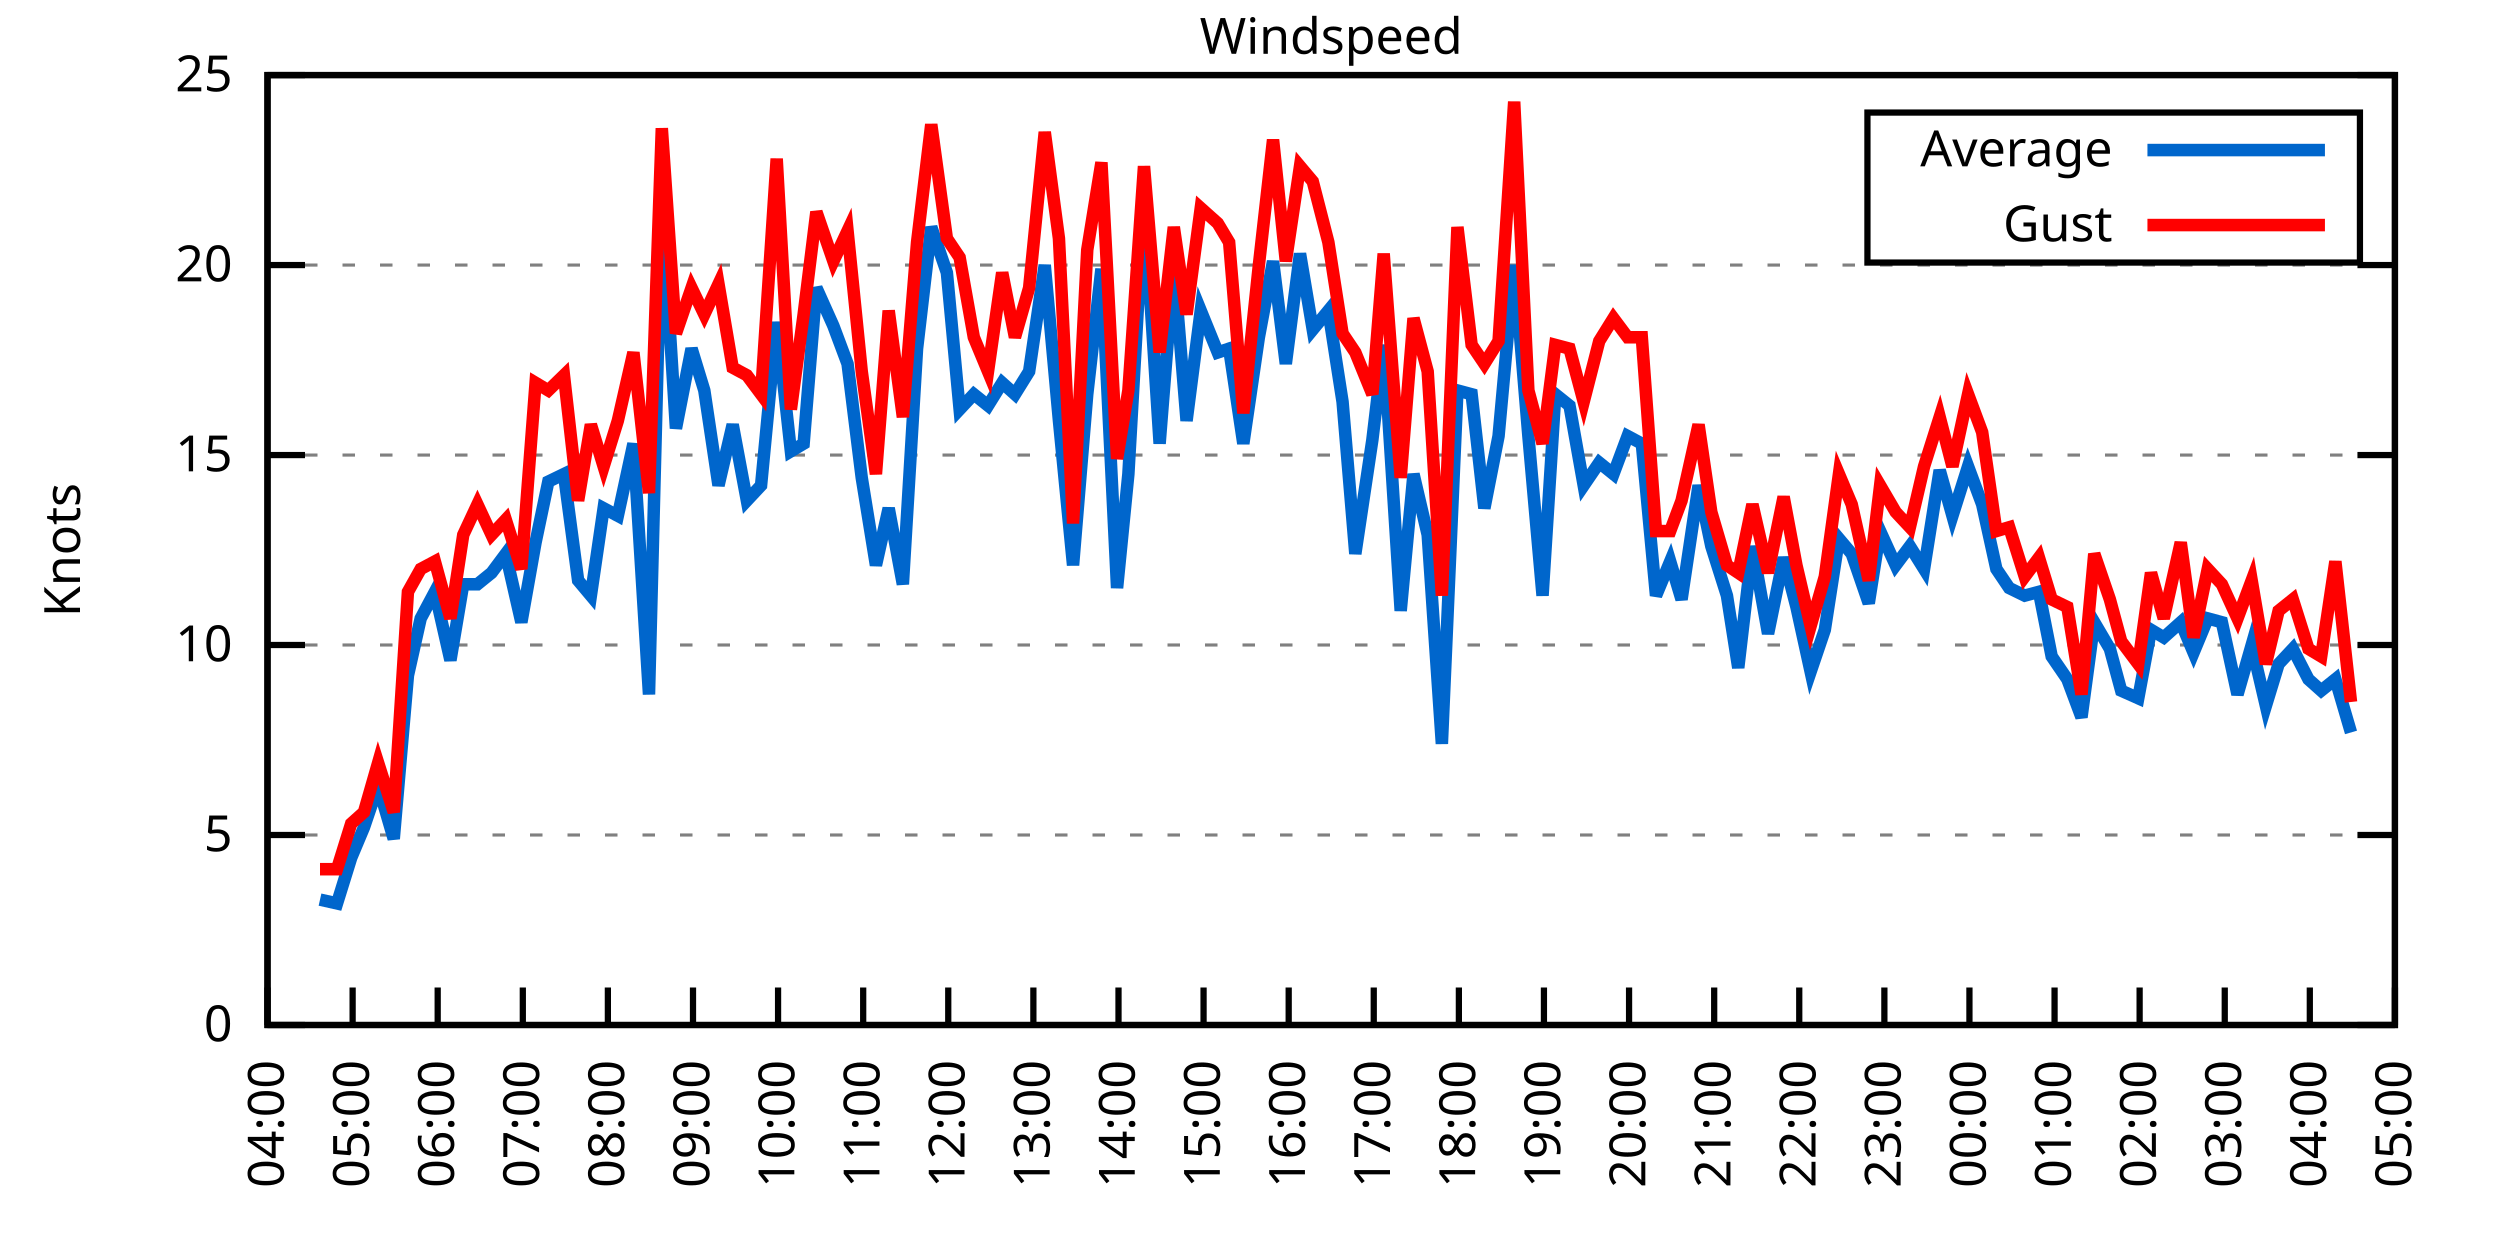
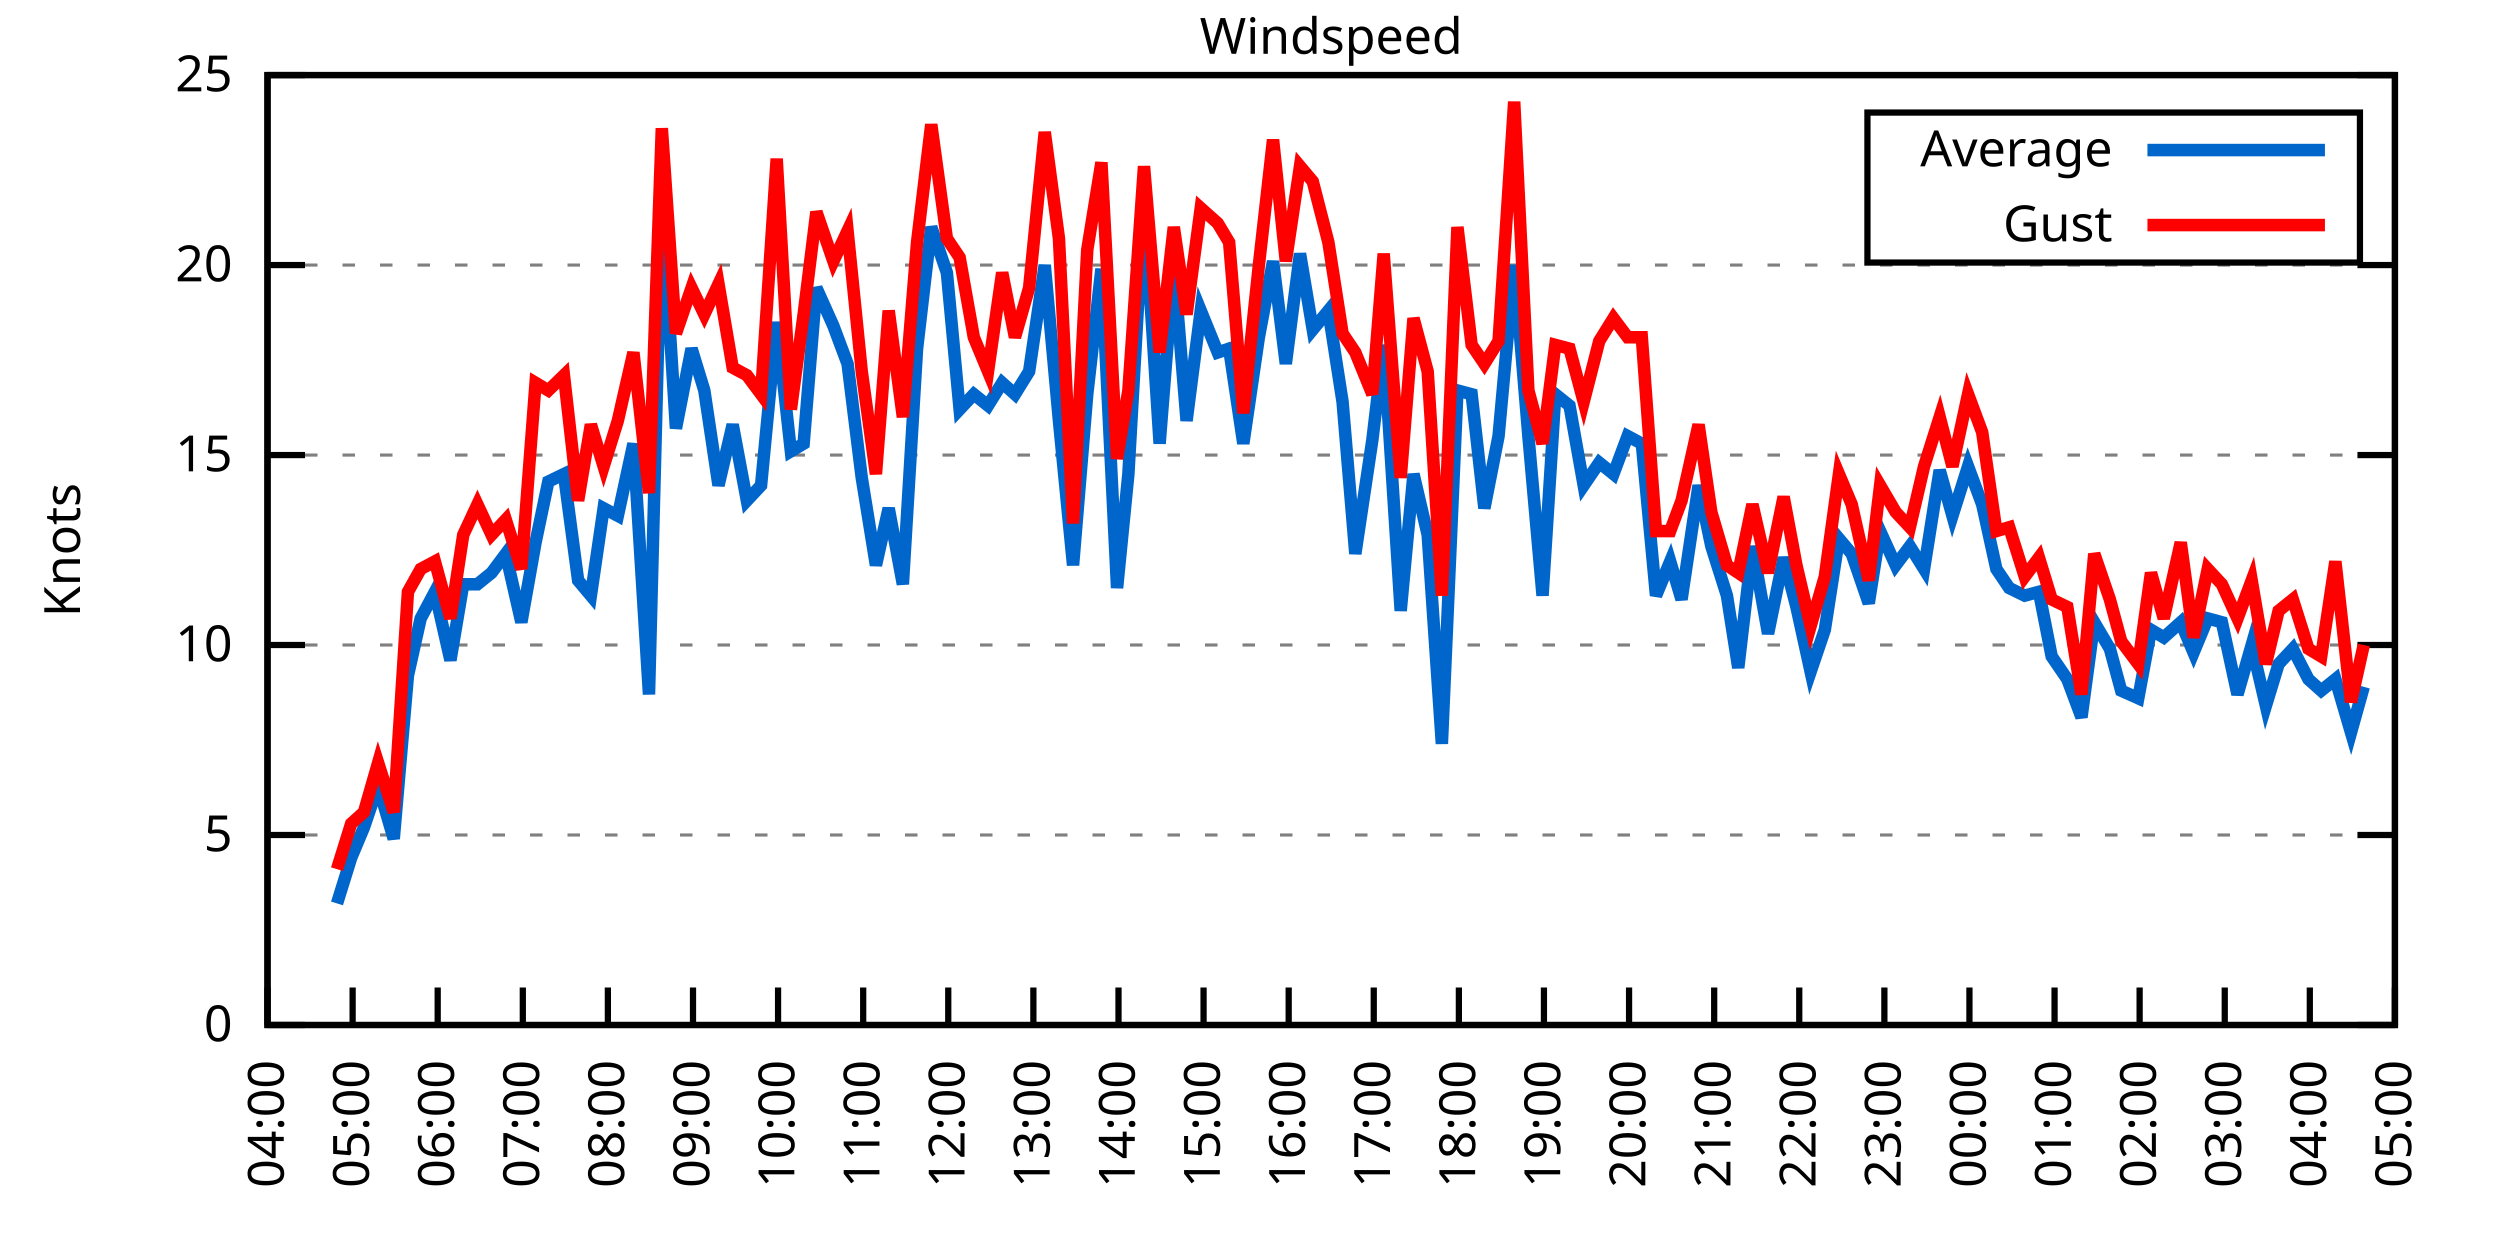
<svg xmlns="http://www.w3.org/2000/svg" xmlns:xlink="http://www.w3.org/1999/xlink" width="400" height="200" viewBox="0 0 400 200">
  <g id="gnuplot_canvas">
    <rect x="0" y="0" width="400" height="200" fill="none" />
    <defs>
      <circle id="gpDot" r="0.5" stroke-width="0.5" stroke="currentColor" />
      <path id="gpPt0" stroke-width="0.333" stroke="currentColor" d="M-1,0 h2 M0,-1 v2" />
      <path id="gpPt1" stroke-width="0.333" stroke="currentColor" d="M-1,-1 L1,1 M1,-1 L-1,1" />
      <path id="gpPt2" stroke-width="0.333" stroke="currentColor" d="M-1,0 L1,0 M0,-1 L0,1 M-1,-1 L1,1 M-1,1 L1,-1" />
      <rect id="gpPt3" stroke-width="0.333" stroke="currentColor" x="-1" y="-1" width="2" height="2" />
      <rect id="gpPt4" stroke-width="0.333" stroke="currentColor" fill="currentColor" x="-1" y="-1" width="2" height="2" />
      <circle id="gpPt5" stroke-width="0.333" stroke="currentColor" cx="0" cy="0" r="1" />
      <use xlink:href="#gpPt5" id="gpPt6" fill="currentColor" stroke="none" />
      <path id="gpPt7" stroke-width="0.333" stroke="currentColor" d="M0,-1.33 L-1.33,0.67 L1.33,0.67 z" />
      <use xlink:href="#gpPt7" id="gpPt8" fill="currentColor" stroke="none" />
      <use xlink:href="#gpPt7" id="gpPt9" stroke="currentColor" transform="rotate(180)" />
      <use xlink:href="#gpPt9" id="gpPt10" fill="currentColor" stroke="none" />
      <use xlink:href="#gpPt3" id="gpPt11" stroke="currentColor" transform="rotate(45)" />
      <use xlink:href="#gpPt11" id="gpPt12" fill="currentColor" stroke="none" />
      <path id="gpPt13" stroke-width="0.333" stroke="currentColor" d="M0,1.330 L1.265,0.411 L0.782,-1.067 L-0.782,-1.076 L-1.265,0.411 z" />
      <use xlink:href="#gpPt13" id="gpPt14" fill="currentColor" stroke="none" />
      <filter id="textbox" filterUnits="objectBoundingBox" x="0" y="0" height="1" width="1">
        <feFlood flood-color="white" flood-opacity="1" result="bgnd" />
        <feComposite in="SourceGraphic" in2="bgnd" operator="atop" />
      </filter>
      <filter id="greybox" filterUnits="objectBoundingBox" x="0" y="0" height="1" width="1">
        <feFlood flood-color="lightgrey" flood-opacity="1" result="grey" />
        <feComposite in="SourceGraphic" in2="grey" operator="atop" />
      </filter>
    </defs>
    <g fill="none" color="white" stroke="currentColor" stroke-width="1.00" stroke-linecap="butt" stroke-linejoin="miter">
</g>
    <g fill="none" color="black" stroke="currentColor" stroke-width="1.00" stroke-linecap="butt" stroke-linejoin="miter">
      <g stroke="none" shape-rendering="crispEdges">
        <polygon fill="rgb(255, 255, 255)" points="42.80,164.00 383.18,164.00 383.18,12.02 42.80,12.02 " />
      </g>
    </g>
    <g fill="none" color="black" stroke="currentColor" stroke-width="1.00" stroke-linecap="butt" stroke-linejoin="miter">
</g>
    <g fill="none" color="black" stroke="black" stroke-width="0.50" stroke-linecap="butt" stroke-linejoin="miter">
</g>
    <g fill="none" color="gray" stroke="currentColor" stroke-width="0.50" stroke-linecap="butt" stroke-linejoin="miter">
      <path stroke="gray" stroke-dasharray="2,4" class="gridline" d="M42.80,164.00 L383.19,164.00  " />
    </g>
    <g fill="none" color="gray" stroke="gray" stroke-width="1.00" stroke-linecap="butt" stroke-linejoin="miter">
</g>
    <g fill="none" color="black" stroke="currentColor" stroke-width="1.00" stroke-linecap="butt" stroke-linejoin="miter">
      <path stroke="black" d="M42.80,164.00 L48.80,164.00 M383.19,164.00 L377.19,164.00  " />
      <g transform="translate(37.20,166.60)" stroke="none" fill="black" font-family="Sans" font-size="8.00" text-anchor="end">
        <text>
          <tspan font-family="Sans"> 0</tspan>
        </text>
      </g>
    </g>
    <g fill="none" color="black" stroke="currentColor" stroke-width="1.00" stroke-linecap="butt" stroke-linejoin="miter">
</g>
    <g fill="none" color="black" stroke="black" stroke-width="0.50" stroke-linecap="butt" stroke-linejoin="miter">
</g>
    <g fill="none" color="gray" stroke="currentColor" stroke-width="0.50" stroke-linecap="butt" stroke-linejoin="miter">
      <path stroke="gray" stroke-dasharray="2,4" class="gridline" d="M42.80,133.60 L383.19,133.60  " />
    </g>
    <g fill="none" color="gray" stroke="gray" stroke-width="1.00" stroke-linecap="butt" stroke-linejoin="miter">
</g>
    <g fill="none" color="black" stroke="currentColor" stroke-width="1.00" stroke-linecap="butt" stroke-linejoin="miter">
      <path stroke="black" d="M42.80,133.60 L48.80,133.60 M383.19,133.60 L377.19,133.60  " />
      <g transform="translate(37.20,136.20)" stroke="none" fill="black" font-family="Sans" font-size="8.00" text-anchor="end">
        <text>
          <tspan font-family="Sans"> 5</tspan>
        </text>
      </g>
    </g>
    <g fill="none" color="black" stroke="currentColor" stroke-width="1.00" stroke-linecap="butt" stroke-linejoin="miter">
</g>
    <g fill="none" color="black" stroke="black" stroke-width="0.50" stroke-linecap="butt" stroke-linejoin="miter">
</g>
    <g fill="none" color="gray" stroke="currentColor" stroke-width="0.50" stroke-linecap="butt" stroke-linejoin="miter">
      <path stroke="gray" stroke-dasharray="2,4" class="gridline" d="M42.80,103.20 L383.19,103.20  " />
    </g>
    <g fill="none" color="gray" stroke="gray" stroke-width="1.00" stroke-linecap="butt" stroke-linejoin="miter">
</g>
    <g fill="none" color="black" stroke="currentColor" stroke-width="1.00" stroke-linecap="butt" stroke-linejoin="miter">
      <path stroke="black" d="M42.80,103.20 L48.80,103.20 M383.19,103.20 L377.19,103.20  " />
      <g transform="translate(37.20,105.80)" stroke="none" fill="black" font-family="Sans" font-size="8.00" text-anchor="end">
        <text>
          <tspan font-family="Sans"> 10</tspan>
        </text>
      </g>
    </g>
    <g fill="none" color="black" stroke="currentColor" stroke-width="1.00" stroke-linecap="butt" stroke-linejoin="miter">
</g>
    <g fill="none" color="black" stroke="black" stroke-width="0.50" stroke-linecap="butt" stroke-linejoin="miter">
</g>
    <g fill="none" color="gray" stroke="currentColor" stroke-width="0.50" stroke-linecap="butt" stroke-linejoin="miter">
      <path stroke="gray" stroke-dasharray="2,4" class="gridline" d="M42.80,72.81 L383.19,72.81  " />
    </g>
    <g fill="none" color="gray" stroke="gray" stroke-width="1.00" stroke-linecap="butt" stroke-linejoin="miter">
</g>
    <g fill="none" color="black" stroke="currentColor" stroke-width="1.00" stroke-linecap="butt" stroke-linejoin="miter">
      <path stroke="black" d="M42.80,72.81 L48.80,72.81 M383.19,72.81 L377.19,72.81  " />
      <g transform="translate(37.20,75.41)" stroke="none" fill="black" font-family="Sans" font-size="8.00" text-anchor="end">
        <text>
          <tspan font-family="Sans"> 15</tspan>
        </text>
      </g>
    </g>
    <g fill="none" color="black" stroke="currentColor" stroke-width="1.00" stroke-linecap="butt" stroke-linejoin="miter">
</g>
    <g fill="none" color="black" stroke="black" stroke-width="0.50" stroke-linecap="butt" stroke-linejoin="miter">
</g>
    <g fill="none" color="gray" stroke="currentColor" stroke-width="0.50" stroke-linecap="butt" stroke-linejoin="miter">
      <path stroke="gray" stroke-dasharray="2,4" class="gridline" d="M42.80,42.41 L383.19,42.41  " />
    </g>
    <g fill="none" color="gray" stroke="gray" stroke-width="1.00" stroke-linecap="butt" stroke-linejoin="miter">
</g>
    <g fill="none" color="black" stroke="currentColor" stroke-width="1.00" stroke-linecap="butt" stroke-linejoin="miter">
      <path stroke="black" d="M42.80,42.41 L48.80,42.41 M383.19,42.41 L377.19,42.41  " />
      <g transform="translate(37.20,45.01)" stroke="none" fill="black" font-family="Sans" font-size="8.00" text-anchor="end">
        <text>
          <tspan font-family="Sans"> 20</tspan>
        </text>
      </g>
    </g>
    <g fill="none" color="black" stroke="currentColor" stroke-width="1.00" stroke-linecap="butt" stroke-linejoin="miter">
</g>
    <g fill="none" color="black" stroke="black" stroke-width="0.50" stroke-linecap="butt" stroke-linejoin="miter">
</g>
    <g fill="none" color="gray" stroke="currentColor" stroke-width="0.50" stroke-linecap="butt" stroke-linejoin="miter">
      <path stroke="gray" stroke-dasharray="2,4" class="gridline" d="M42.80,12.01 L383.19,12.01  " />
    </g>
    <g fill="none" color="gray" stroke="gray" stroke-width="1.00" stroke-linecap="butt" stroke-linejoin="miter">
</g>
    <g fill="none" color="black" stroke="currentColor" stroke-width="1.00" stroke-linecap="butt" stroke-linejoin="miter">
      <path stroke="black" d="M42.80,12.01 L48.80,12.01 M383.19,12.01 L377.19,12.01  " />
      <g transform="translate(37.20,14.61)" stroke="none" fill="black" font-family="Sans" font-size="8.00" text-anchor="end">
        <text>
          <tspan font-family="Sans"> 25</tspan>
        </text>
      </g>
    </g>
    <g fill="none" color="black" stroke="currentColor" stroke-width="1.00" stroke-linecap="butt" stroke-linejoin="miter">
      <path stroke="black" d="M42.80,164.00 L42.80,158.00  " />
      <g transform="translate(45.40,169.60) rotate(270.00)" stroke="none" fill="black" font-family="Sans" font-size="8.00" text-anchor="end">
        <text>
          <tspan font-family="Sans">04:00</tspan>
        </text>
      </g>
    </g>
    <g fill="none" color="black" stroke="currentColor" stroke-width="1.00" stroke-linecap="butt" stroke-linejoin="miter">
      <path stroke="black" d="M56.42,164.00 L56.42,158.00  " />
      <g transform="translate(59.02,169.60) rotate(270.00)" stroke="none" fill="black" font-family="Sans" font-size="8.00" text-anchor="end">
        <text>
          <tspan font-family="Sans">05:00</tspan>
        </text>
      </g>
    </g>
    <g fill="none" color="black" stroke="currentColor" stroke-width="1.00" stroke-linecap="butt" stroke-linejoin="miter">
      <path stroke="black" d="M70.03,164.00 L70.03,158.00  " />
      <g transform="translate(72.63,169.60) rotate(270.00)" stroke="none" fill="black" font-family="Sans" font-size="8.00" text-anchor="end">
        <text>
          <tspan font-family="Sans">06:00</tspan>
        </text>
      </g>
    </g>
    <g fill="none" color="black" stroke="currentColor" stroke-width="1.00" stroke-linecap="butt" stroke-linejoin="miter">
      <path stroke="black" d="M83.65,164.00 L83.65,158.00  " />
      <g transform="translate(86.25,169.60) rotate(270.00)" stroke="none" fill="black" font-family="Sans" font-size="8.00" text-anchor="end">
        <text>
          <tspan font-family="Sans">07:00</tspan>
        </text>
      </g>
    </g>
    <g fill="none" color="black" stroke="currentColor" stroke-width="1.00" stroke-linecap="butt" stroke-linejoin="miter">
      <path stroke="black" d="M97.26,164.00 L97.26,158.00  " />
      <g transform="translate(99.86,169.60) rotate(270.00)" stroke="none" fill="black" font-family="Sans" font-size="8.00" text-anchor="end">
        <text>
          <tspan font-family="Sans">08:00</tspan>
        </text>
      </g>
    </g>
    <g fill="none" color="black" stroke="currentColor" stroke-width="1.00" stroke-linecap="butt" stroke-linejoin="miter">
      <path stroke="black" d="M110.88,164.00 L110.88,158.00  " />
      <g transform="translate(113.48,169.60) rotate(270.00)" stroke="none" fill="black" font-family="Sans" font-size="8.00" text-anchor="end">
        <text>
          <tspan font-family="Sans">09:00</tspan>
        </text>
      </g>
    </g>
    <g fill="none" color="black" stroke="currentColor" stroke-width="1.00" stroke-linecap="butt" stroke-linejoin="miter">
      <path stroke="black" d="M124.49,164.00 L124.49,158.00  " />
      <g transform="translate(127.09,169.60) rotate(270.00)" stroke="none" fill="black" font-family="Sans" font-size="8.00" text-anchor="end">
        <text>
          <tspan font-family="Sans">10:00</tspan>
        </text>
      </g>
    </g>
    <g fill="none" color="black" stroke="currentColor" stroke-width="1.00" stroke-linecap="butt" stroke-linejoin="miter">
      <path stroke="black" d="M138.11,164.00 L138.11,158.00  " />
      <g transform="translate(140.71,169.60) rotate(270.00)" stroke="none" fill="black" font-family="Sans" font-size="8.00" text-anchor="end">
        <text>
          <tspan font-family="Sans">11:00</tspan>
        </text>
      </g>
    </g>
    <g fill="none" color="black" stroke="currentColor" stroke-width="1.00" stroke-linecap="butt" stroke-linejoin="miter">
      <path stroke="black" d="M151.72,164.00 L151.72,158.00  " />
      <g transform="translate(154.32,169.60) rotate(270.00)" stroke="none" fill="black" font-family="Sans" font-size="8.00" text-anchor="end">
        <text>
          <tspan font-family="Sans">12:00</tspan>
        </text>
      </g>
    </g>
    <g fill="none" color="black" stroke="currentColor" stroke-width="1.00" stroke-linecap="butt" stroke-linejoin="miter">
      <path stroke="black" d="M165.34,164.00 L165.34,158.00  " />
      <g transform="translate(167.94,169.60) rotate(270.00)" stroke="none" fill="black" font-family="Sans" font-size="8.00" text-anchor="end">
        <text>
          <tspan font-family="Sans">13:00</tspan>
        </text>
      </g>
    </g>
    <g fill="none" color="black" stroke="currentColor" stroke-width="1.00" stroke-linecap="butt" stroke-linejoin="miter">
      <path stroke="black" d="M178.96,164.00 L178.96,158.00  " />
      <g transform="translate(181.56,169.60) rotate(270.00)" stroke="none" fill="black" font-family="Sans" font-size="8.00" text-anchor="end">
        <text>
          <tspan font-family="Sans">14:00</tspan>
        </text>
      </g>
    </g>
    <g fill="none" color="black" stroke="currentColor" stroke-width="1.00" stroke-linecap="butt" stroke-linejoin="miter">
      <path stroke="black" d="M192.57,164.00 L192.57,158.00  " />
      <g transform="translate(195.17,169.60) rotate(270.00)" stroke="none" fill="black" font-family="Sans" font-size="8.00" text-anchor="end">
        <text>
          <tspan font-family="Sans">15:00</tspan>
        </text>
      </g>
    </g>
    <g fill="none" color="black" stroke="currentColor" stroke-width="1.00" stroke-linecap="butt" stroke-linejoin="miter">
      <path stroke="black" d="M206.19,164.00 L206.19,158.00  " />
      <g transform="translate(208.79,169.60) rotate(270.00)" stroke="none" fill="black" font-family="Sans" font-size="8.00" text-anchor="end">
        <text>
          <tspan font-family="Sans">16:00</tspan>
        </text>
      </g>
    </g>
    <g fill="none" color="black" stroke="currentColor" stroke-width="1.00" stroke-linecap="butt" stroke-linejoin="miter">
      <path stroke="black" d="M219.80,164.00 L219.80,158.00  " />
      <g transform="translate(222.40,169.60) rotate(270.00)" stroke="none" fill="black" font-family="Sans" font-size="8.00" text-anchor="end">
        <text>
          <tspan font-family="Sans">17:00</tspan>
        </text>
      </g>
    </g>
    <g fill="none" color="black" stroke="currentColor" stroke-width="1.00" stroke-linecap="butt" stroke-linejoin="miter">
      <path stroke="black" d="M233.42,164.00 L233.42,158.00  " />
      <g transform="translate(236.02,169.60) rotate(270.00)" stroke="none" fill="black" font-family="Sans" font-size="8.00" text-anchor="end">
        <text>
          <tspan font-family="Sans">18:00</tspan>
        </text>
      </g>
    </g>
    <g fill="none" color="black" stroke="currentColor" stroke-width="1.00" stroke-linecap="butt" stroke-linejoin="miter">
      <path stroke="black" d="M247.03,164.00 L247.03,158.00  " />
      <g transform="translate(249.63,169.60) rotate(270.00)" stroke="none" fill="black" font-family="Sans" font-size="8.00" text-anchor="end">
        <text>
          <tspan font-family="Sans">19:00</tspan>
        </text>
      </g>
    </g>
    <g fill="none" color="black" stroke="currentColor" stroke-width="1.00" stroke-linecap="butt" stroke-linejoin="miter">
      <path stroke="black" d="M260.65,164.00 L260.65,158.00  " />
      <g transform="translate(263.25,169.60) rotate(270.00)" stroke="none" fill="black" font-family="Sans" font-size="8.00" text-anchor="end">
        <text>
          <tspan font-family="Sans">20:00</tspan>
        </text>
      </g>
    </g>
    <g fill="none" color="black" stroke="currentColor" stroke-width="1.00" stroke-linecap="butt" stroke-linejoin="miter">
      <path stroke="black" d="M274.27,164.00 L274.27,158.00  " />
      <g transform="translate(276.87,169.60) rotate(270.00)" stroke="none" fill="black" font-family="Sans" font-size="8.00" text-anchor="end">
        <text>
          <tspan font-family="Sans">21:00</tspan>
        </text>
      </g>
    </g>
    <g fill="none" color="black" stroke="currentColor" stroke-width="1.00" stroke-linecap="butt" stroke-linejoin="miter">
      <path stroke="black" d="M287.88,164.00 L287.88,158.00  " />
      <g transform="translate(290.48,169.60) rotate(270.00)" stroke="none" fill="black" font-family="Sans" font-size="8.00" text-anchor="end">
        <text>
          <tspan font-family="Sans">22:00</tspan>
        </text>
      </g>
    </g>
    <g fill="none" color="black" stroke="currentColor" stroke-width="1.00" stroke-linecap="butt" stroke-linejoin="miter">
      <path stroke="black" d="M301.50,164.00 L301.50,158.00  " />
      <g transform="translate(304.10,169.60) rotate(270.00)" stroke="none" fill="black" font-family="Sans" font-size="8.00" text-anchor="end">
        <text>
          <tspan font-family="Sans">23:00</tspan>
        </text>
      </g>
    </g>
    <g fill="none" color="black" stroke="currentColor" stroke-width="1.00" stroke-linecap="butt" stroke-linejoin="miter">
      <path stroke="black" d="M315.11,164.00 L315.11,158.00  " />
      <g transform="translate(317.71,169.60) rotate(270.00)" stroke="none" fill="black" font-family="Sans" font-size="8.00" text-anchor="end">
        <text>
          <tspan font-family="Sans">00:00</tspan>
        </text>
      </g>
    </g>
    <g fill="none" color="black" stroke="currentColor" stroke-width="1.00" stroke-linecap="butt" stroke-linejoin="miter">
      <path stroke="black" d="M328.73,164.00 L328.73,158.00  " />
      <g transform="translate(331.33,169.60) rotate(270.00)" stroke="none" fill="black" font-family="Sans" font-size="8.00" text-anchor="end">
        <text>
          <tspan font-family="Sans">01:00</tspan>
        </text>
      </g>
    </g>
    <g fill="none" color="black" stroke="currentColor" stroke-width="1.00" stroke-linecap="butt" stroke-linejoin="miter">
      <path stroke="black" d="M342.34,164.00 L342.34,158.00  " />
      <g transform="translate(344.94,169.60) rotate(270.00)" stroke="none" fill="black" font-family="Sans" font-size="8.00" text-anchor="end">
        <text>
          <tspan font-family="Sans">02:00</tspan>
        </text>
      </g>
    </g>
    <g fill="none" color="black" stroke="currentColor" stroke-width="1.00" stroke-linecap="butt" stroke-linejoin="miter">
      <path stroke="black" d="M355.96,164.00 L355.96,158.00  " />
      <g transform="translate(358.56,169.60) rotate(270.00)" stroke="none" fill="black" font-family="Sans" font-size="8.00" text-anchor="end">
        <text>
          <tspan font-family="Sans">03:00</tspan>
        </text>
      </g>
    </g>
    <g fill="none" color="black" stroke="currentColor" stroke-width="1.00" stroke-linecap="butt" stroke-linejoin="miter">
      <path stroke="black" d="M369.57,164.00 L369.57,158.00  " />
      <g transform="translate(372.17,169.60) rotate(270.00)" stroke="none" fill="black" font-family="Sans" font-size="8.00" text-anchor="end">
        <text>
          <tspan font-family="Sans">04:00</tspan>
        </text>
      </g>
    </g>
    <g fill="none" color="black" stroke="currentColor" stroke-width="1.00" stroke-linecap="butt" stroke-linejoin="miter">
      <path stroke="black" d="M383.19,164.00 L383.19,158.00  " />
      <g transform="translate(385.79,169.60) rotate(270.00)" stroke="none" fill="black" font-family="Sans" font-size="8.00" text-anchor="end">
        <text>
          <tspan font-family="Sans">05:00</tspan>
        </text>
      </g>
    </g>
    <g fill="none" color="black" stroke="currentColor" stroke-width="1.00" stroke-linecap="butt" stroke-linejoin="miter">
</g>
    <g fill="none" color="black" stroke="currentColor" stroke-width="1.00" stroke-linecap="butt" stroke-linejoin="miter">
      <path stroke="black" d="M42.80,12.01 L42.80,164.00 L383.19,164.00 L383.19,12.01 L42.80,12.01 Z  " />
    </g>
    <g fill="none" color="black" stroke="currentColor" stroke-width="1.00" stroke-linecap="butt" stroke-linejoin="miter">
</g>
    <g fill="none" color="black" stroke="currentColor" stroke-width="1.00" stroke-linecap="butt" stroke-linejoin="miter">
      <path stroke="black" d="M298.79,42.01 L298.79,18.01 L377.59,18.01 L377.59,42.01 L298.79,42.01 Z  " />
    </g>
    <g id="Windspeed_plot_1">
      <g fill="none" color="white" stroke="black" stroke-width="2.00" stroke-linecap="butt" stroke-linejoin="miter">
</g>
      <g fill="none" color="black" stroke="currentColor" stroke-width="2.00" stroke-linecap="butt" stroke-linejoin="miter">
        <g transform="translate(337.99,26.61)" stroke="none" fill="black" font-family="Sans" font-size="8.00" text-anchor="end">
          <text>
            <tspan font-family="Sans">Average</tspan>
          </text>
        </g>
      </g>
      <g fill="none" color="black" stroke="currentColor" stroke-width="2.00" stroke-linecap="butt" stroke-linejoin="miter">
-         <path stroke="rgb(  0, 102, 204)" d="M343.59,24.01 L371.99,24.01 M51.20,143.94 L53.92,144.55 L56.19,137.25 L58.23,132.39 L60.50,125.70 L63.00,134.21   L65.27,108.07 L67.31,98.95 L69.58,94.69 L72.07,105.64 L74.12,93.48 L76.39,93.48 L78.65,91.65 L80.92,88.61   L83.42,99.56 L85.69,86.79 L87.73,77.06 L90.23,75.85 L92.50,92.87 L94.54,95.30 L96.58,81.32 L98.85,82.53   L101.35,70.98 L103.84,111.11 L105.89,32.07 L108.15,68.55 L110.65,55.78 L112.69,62.47 L114.96,77.67 L117.23,67.94   L119.50,80.10 L121.77,77.67 L124.27,51.53 L126.54,72.20 L128.58,70.98 L130.62,46.06 L133.34,52.14 L135.61,58.21   L137.88,76.45 L140.15,90.44 L142.19,81.32 L144.46,93.48 L146.73,55.78 L149.00,36.33 L151.50,43.62 L153.54,65.51   L155.81,63.08 L158.08,64.90 L160.35,61.25 L162.39,63.08 L164.66,59.43 L167.16,42.41 L169.43,67.33 L171.69,90.44   L173.96,63.08 L176.23,43.02 L178.73,94.08 L180.54,75.85 L183.04,32.07 L185.54,70.98 L187.81,42.41 L189.85,67.33   L192.12,49.70 L194.84,56.39 L196.66,55.78 L198.93,70.98 L201.42,53.96 L203.69,41.80 L205.73,58.21 L208.00,40.58   L210.04,52.74 L212.54,49.70 L214.81,64.29 L216.85,88.61 L219.58,70.37 L221.39,55.18 L224.11,97.73 L226.16,75.85   L228.43,85.57 L230.70,119.01 L233.19,62.47 L235.46,63.08 L237.50,81.32 L239.77,69.77 L242.27,42.41 L244.54,69.77   L246.81,95.30 L248.85,63.08 L251.12,64.90 L253.39,77.67 L255.88,74.02 L258.15,75.85 L260.42,69.77 L262.69,70.98   L264.96,95.30 L267.23,89.83 L269.05,95.91 L271.77,77.67 L273.81,87.40 L276.31,95.30 L278.12,106.85 L280.39,87.40   L282.89,101.38 L285.38,89.22 L287.43,97.12 L289.70,107.46 L291.97,100.77 L294.23,86.18 L296.28,88.61 L299.00,96.52   L300.82,84.97 L303.31,90.44 L305.58,87.40 L307.85,91.04 L310.35,75.24 L312.39,82.53 L314.89,74.63 L317.15,80.71   L319.42,91.04 L321.47,94.08 L323.96,95.30 L326.23,94.69 L328.27,105.03 L330.77,108.68 L333.04,114.76 L335.08,99.56   L337.58,103.81 L339.39,110.50 L342.12,111.72 L344.16,100.77 L346.20,101.99 L348.92,99.56 L350.97,104.42 L353.24,98.95   L355.50,99.56 L358.00,111.11 L360.27,103.20 L362.54,112.93 L364.58,106.24 L366.85,103.81 L369.35,108.68 L371.39,110.50   L373.66,108.68 L376.16,117.19  " />
+         <path stroke="rgb(  0, 102, 204)" d="M343.59,24.01 L371.99,24.01 M53.92,144.55 L56.19,137.25 L58.23,132.39 L60.50,125.70 L63.00,134.21 L65.27,108.07   L67.31,98.95 L69.58,94.69 L72.07,105.64 L74.12,93.48 L76.39,93.48 L78.65,91.65 L80.92,88.61 L83.42,99.56   L85.69,86.79 L87.73,77.06 L90.23,75.85 L92.50,92.87 L94.54,95.30 L96.58,81.32 L98.85,82.53 L101.35,70.98   L103.84,111.11 L105.89,32.07 L108.15,68.55 L110.65,55.78 L112.69,62.47 L114.96,77.67 L117.23,67.94 L119.50,80.10   L121.77,77.67 L124.27,51.53 L126.54,72.20 L128.58,70.98 L130.62,46.06 L133.34,52.14 L135.61,58.21 L137.88,76.45   L140.15,90.44 L142.19,81.32 L144.46,93.48 L146.73,55.78 L149.00,36.33 L151.50,43.62 L153.54,65.51 L155.81,63.08   L158.08,64.90 L160.35,61.25 L162.39,63.08 L164.66,59.43 L167.16,42.41 L169.43,67.33 L171.69,90.44 L173.96,63.08   L176.23,43.02 L178.73,94.08 L180.54,75.85 L183.04,32.07 L185.54,70.98 L187.81,42.41 L189.85,67.33 L192.12,49.70   L194.84,56.39 L196.66,55.78 L198.93,70.98 L201.42,53.96 L203.69,41.80 L205.73,58.21 L208.00,40.58 L210.04,52.74   L212.54,49.70 L214.81,64.29 L216.85,88.61 L219.58,70.37 L221.39,55.18 L224.11,97.73 L226.16,75.85 L228.43,85.57   L230.70,119.01 L233.19,62.47 L235.46,63.08 L237.50,81.32 L239.77,69.77 L242.27,42.41 L244.54,69.77 L246.81,95.30   L248.85,63.08 L251.12,64.90 L253.39,77.67 L255.88,74.02 L258.15,75.85 L260.42,69.77 L262.69,70.98 L264.96,95.30   L267.23,89.83 L269.05,95.91 L271.77,77.67 L273.81,87.40 L276.31,95.30 L278.12,106.85 L280.39,87.40 L282.89,101.38   L285.38,89.22 L287.43,97.12 L289.70,107.46 L291.97,100.77 L294.23,86.18 L296.28,88.61 L299.00,96.52 L300.82,84.97   L303.31,90.44 L305.58,87.40 L307.85,91.04 L310.35,75.24 L312.39,82.53 L314.89,74.63 L317.15,80.71 L319.42,91.04   L321.47,94.08 L323.96,95.30 L326.23,94.69 L328.27,105.03 L330.77,108.68 L333.04,114.76 L335.08,99.56 L337.58,103.81   L339.39,110.50 L342.12,111.72 L344.16,100.77 L346.20,101.99 L348.92,99.56 L350.97,104.42 L353.24,98.95 L355.50,99.56   L358.00,111.11 L360.27,103.20 L362.54,112.93 L364.58,106.24 L366.85,103.81 L369.35,108.68 L371.39,110.50 L373.66,108.68   L376.16,117.19 L378.20,109.89  " />
      </g>
    </g>
    <g id="Windspeed_plot_2">
      <g fill="none" color="black" stroke="currentColor" stroke-width="2.00" stroke-linecap="butt" stroke-linejoin="miter">
        <g transform="translate(337.99,38.61)" stroke="none" fill="black" font-family="Sans" font-size="8.00" text-anchor="end">
          <text>
            <tspan font-family="Sans">Gust</tspan>
          </text>
        </g>
      </g>
      <g fill="none" color="black" stroke="currentColor" stroke-width="2.00" stroke-linecap="butt" stroke-linejoin="miter">
-         <path stroke="rgb(255,   0,   0)" d="M343.59,36.01 L371.99,36.01 M51.20,139.07 L53.92,139.07 L56.19,131.78 L58.23,129.95 L60.50,122.05 L63.00,129.95   L65.27,94.69 L67.31,91.04 L69.58,89.83 L72.07,98.95 L74.12,85.57 L76.39,80.71 L78.65,85.57 L80.92,83.14   L83.42,91.04 L85.69,61.25 L87.73,62.47 L90.23,60.04 L92.50,80.10 L94.54,67.94 L96.58,74.63 L98.85,67.33   L101.35,56.39 L103.84,78.89 L105.89,20.52 L108.15,53.35 L110.65,46.06 L112.69,50.31 L114.96,45.45 L117.23,58.82   L119.50,60.04 L121.77,63.08 L124.27,25.39 L126.54,65.51 L128.58,50.31 L130.62,33.90 L133.34,41.80 L135.61,36.94   L137.88,59.43 L140.15,75.85 L142.19,49.70 L144.46,66.73 L146.73,38.76 L149.00,19.91 L151.50,38.15 L153.54,41.19   L155.81,53.96 L158.08,59.43 L160.35,43.62 L162.39,53.96 L164.66,46.06 L167.16,21.13 L169.43,38.15 L171.69,83.75   L173.96,39.98 L176.23,25.99 L178.73,73.41 L180.54,62.47 L183.04,26.60 L185.54,56.39 L187.81,36.33 L189.85,50.31   L192.12,33.29 L194.84,35.72 L196.66,38.76 L198.93,66.12 L201.42,42.41 L203.69,22.35 L205.73,41.80 L208.00,26.60   L210.04,29.03 L212.54,38.76 L214.81,53.35 L216.85,56.39 L219.58,63.08 L221.39,40.58 L224.11,76.45 L226.16,50.92   L228.43,59.43 L230.70,95.30 L233.19,36.33 L235.46,55.18 L237.50,58.21 L239.77,54.57 L242.27,16.27 L244.54,62.47   L246.81,70.98 L248.85,55.18 L251.12,55.78 L253.39,64.29 L255.88,54.57 L258.15,50.92 L260.42,53.96 L262.69,53.96   L264.96,84.97 L267.23,84.97 L269.05,80.10 L271.77,67.94 L273.81,81.93 L276.31,90.44 L278.12,91.65 L280.39,80.71   L282.89,91.65 L285.38,79.49 L287.43,90.44 L289.70,100.16 L291.97,92.26 L294.23,75.85 L296.28,80.71 L299.00,92.87   L300.82,77.67 L303.31,81.93 L305.58,84.36 L307.85,74.63 L310.35,66.73 L312.39,74.63 L314.89,63.08 L317.15,69.16   L319.42,84.97 L321.47,84.36 L323.96,92.26 L326.23,89.22 L328.27,95.91 L330.77,97.12 L333.04,111.11 L335.08,88.61   L337.58,95.91 L339.39,102.60 L342.12,106.24 L344.16,91.65 L346.20,98.95 L348.92,86.79 L350.97,101.99 L353.24,91.04   L355.50,93.48 L358.00,98.95 L360.27,92.87 L362.54,106.24 L364.58,97.73 L366.85,95.91 L369.35,103.81 L371.39,105.03   L373.66,89.83 L376.16,112.32  " />
+         <path stroke="rgb(255,   0,   0)" d="M343.59,36.01 L371.99,36.01 M53.92,139.07 L56.19,131.78 L58.23,129.95 L60.50,122.05 L63.00,129.95 L65.27,94.69   L67.31,91.04 L69.58,89.83 L72.07,98.95 L74.12,85.57 L76.39,80.71 L78.65,85.57 L80.92,83.14 L83.42,91.04   L85.69,61.25 L87.73,62.47 L90.23,60.04 L92.50,80.10 L94.54,67.94 L96.58,74.63 L98.85,67.33 L101.35,56.39   L103.84,78.89 L105.89,20.52 L108.15,53.35 L110.65,46.06 L112.69,50.31 L114.96,45.45 L117.23,58.82 L119.50,60.04   L121.77,63.08 L124.27,25.39 L126.54,65.51 L128.58,50.31 L130.62,33.90 L133.34,41.80 L135.61,36.94 L137.88,59.43   L140.15,75.85 L142.19,49.70 L144.46,66.73 L146.73,38.76 L149.00,19.91 L151.50,38.15 L153.54,41.19 L155.81,53.96   L158.08,59.43 L160.35,43.62 L162.39,53.96 L164.66,46.06 L167.16,21.13 L169.43,38.15 L171.69,83.75 L173.96,39.98   L176.23,25.99 L178.73,73.41 L180.54,62.47 L183.04,26.60 L185.54,56.39 L187.81,36.33 L189.85,50.31 L192.12,33.29   L194.84,35.72 L196.66,38.76 L198.93,66.12 L201.42,42.41 L203.69,22.35 L205.73,41.80 L208.00,26.60 L210.04,29.03   L212.54,38.76 L214.81,53.35 L216.85,56.39 L219.58,63.08 L221.39,40.58 L224.11,76.45 L226.16,50.92 L228.43,59.43   L230.70,95.30 L233.19,36.33 L235.46,55.18 L237.50,58.21 L239.77,54.57 L242.27,16.27 L244.54,62.47 L246.81,70.98   L248.85,55.18 L251.12,55.78 L253.39,64.29 L255.88,54.57 L258.15,50.92 L260.42,53.96 L262.69,53.96 L264.96,84.97   L267.23,84.97 L269.05,80.10 L271.77,67.94 L273.81,81.93 L276.31,90.44 L278.12,91.65 L280.39,80.71 L282.89,91.65   L285.38,79.49 L287.43,90.44 L289.70,100.16 L291.97,92.26 L294.23,75.85 L296.28,80.71 L299.00,92.87 L300.82,77.67   L303.31,81.93 L305.58,84.36 L307.85,74.63 L310.35,66.73 L312.39,74.63 L314.89,63.08 L317.15,69.16 L319.42,84.97   L321.47,84.36 L323.96,92.26 L326.23,89.22 L328.27,95.91 L330.77,97.12 L333.04,111.11 L335.08,88.61 L337.58,95.91   L339.39,102.60 L342.12,106.24 L344.16,91.65 L346.20,98.95 L348.92,86.79 L350.97,101.99 L353.24,91.04 L355.50,93.48   L358.00,98.95 L360.27,92.87 L362.54,106.24 L364.58,97.73 L366.85,95.91 L369.35,103.81 L371.39,105.03 L373.66,89.83   L376.16,112.32 L378.20,103.20  " />
      </g>
    </g>
    <g fill="none" color="black" stroke="currentColor" stroke-width="2.00" stroke-linecap="butt" stroke-linejoin="miter">
</g>
    <g fill="none" color="black" stroke="black" stroke-width="1.00" stroke-linecap="butt" stroke-linejoin="miter">
</g>
    <g fill="none" color="black" stroke="currentColor" stroke-width="1.00" stroke-linecap="butt" stroke-linejoin="miter">
      <path stroke="black" d="M42.80,12.01 L42.80,164.00 L383.19,164.00 L383.19,12.01 L42.80,12.01 Z  " />
      <g transform="translate(12.80,88.01) rotate(270.00)" stroke="none" fill="black" font-family="Sans" font-size="8.00" text-anchor="middle">
        <text>
          <tspan font-family="Sans">Knots</tspan>
        </text>
      </g>
    </g>
    <g fill="none" color="black" stroke="currentColor" stroke-width="1.00" stroke-linecap="butt" stroke-linejoin="miter">
</g>
    <g fill="none" color="black" stroke="currentColor" stroke-width="1.00" stroke-linecap="butt" stroke-linejoin="miter">
      <g transform="translate(212.99,8.61)" stroke="none" fill="black" font-family="Sans" font-size="8.00" text-anchor="middle">
        <text>
          <tspan font-family="Sans">Windspeed</tspan>
        </text>
      </g>
    </g>
    <g fill="none" color="black" stroke="currentColor" stroke-width="1.00" stroke-linecap="butt" stroke-linejoin="miter">
</g>
  </g>
</svg>
